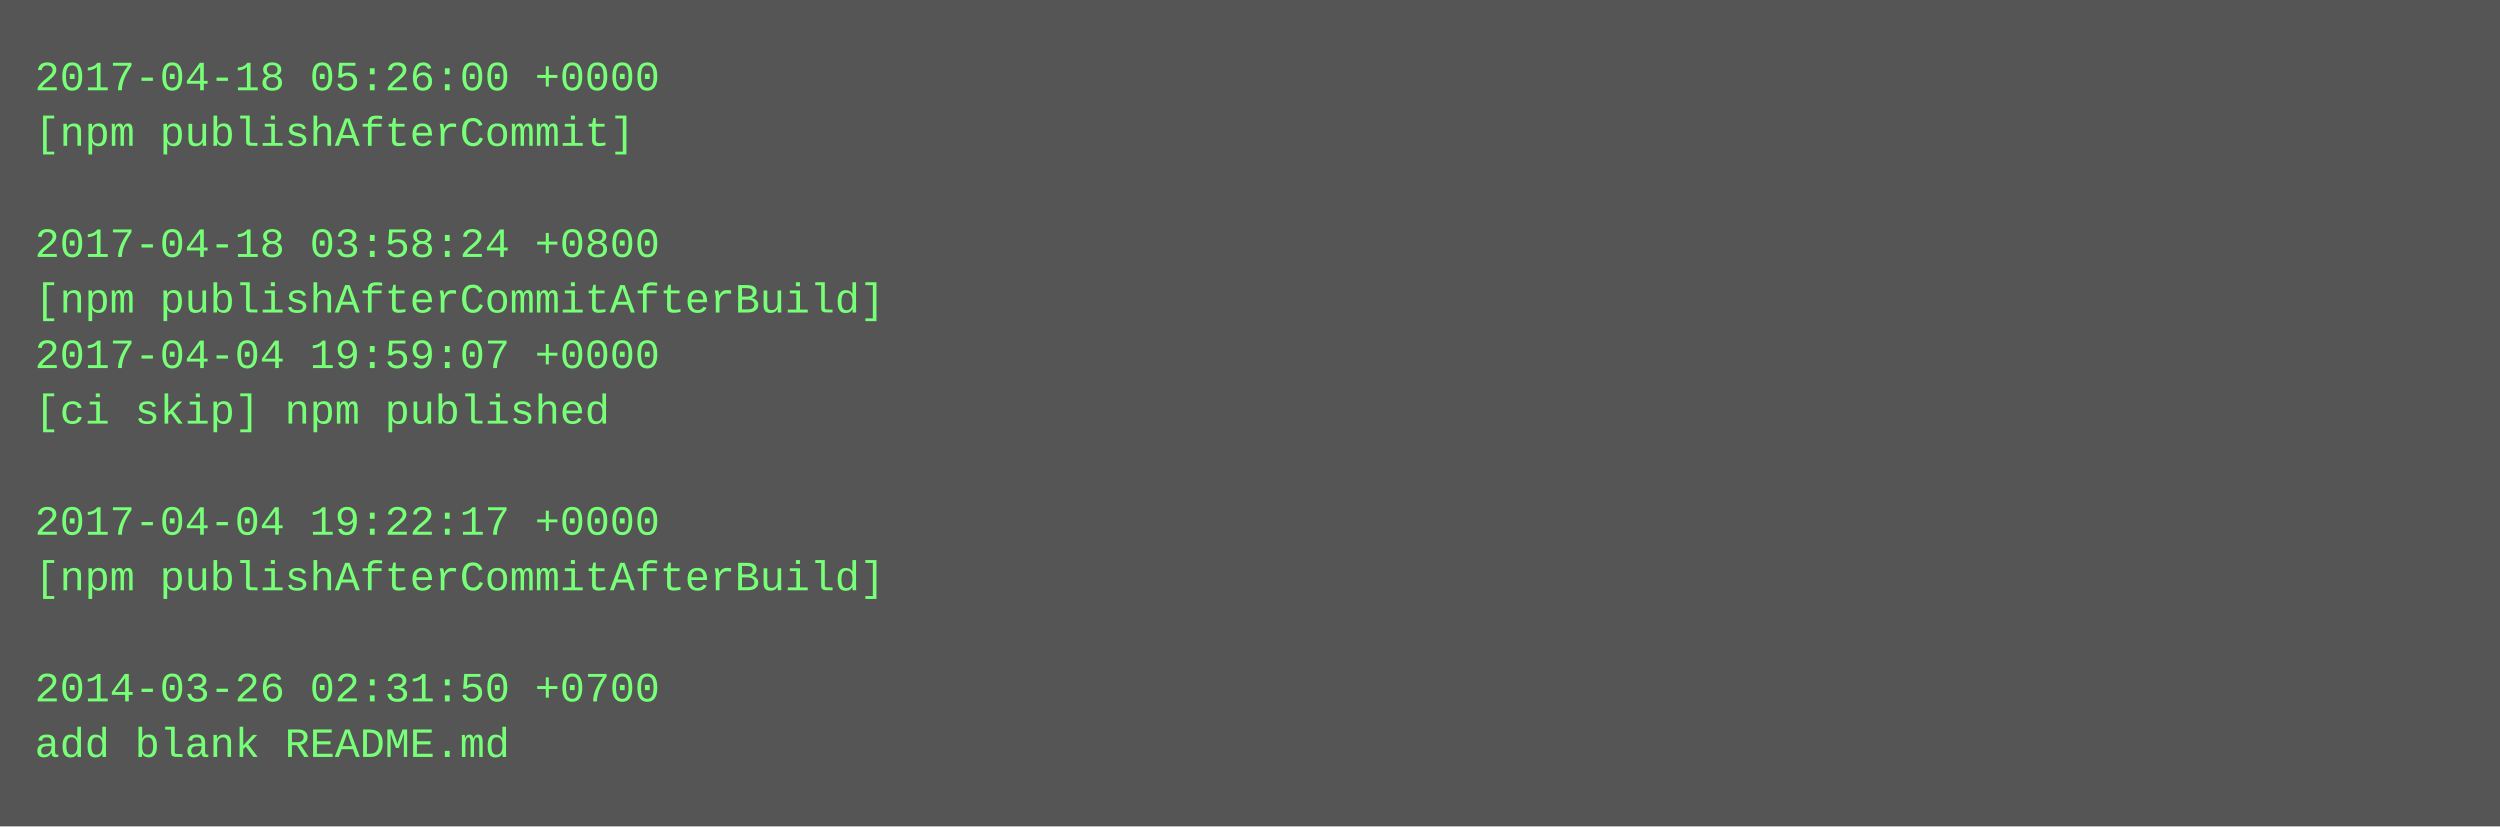
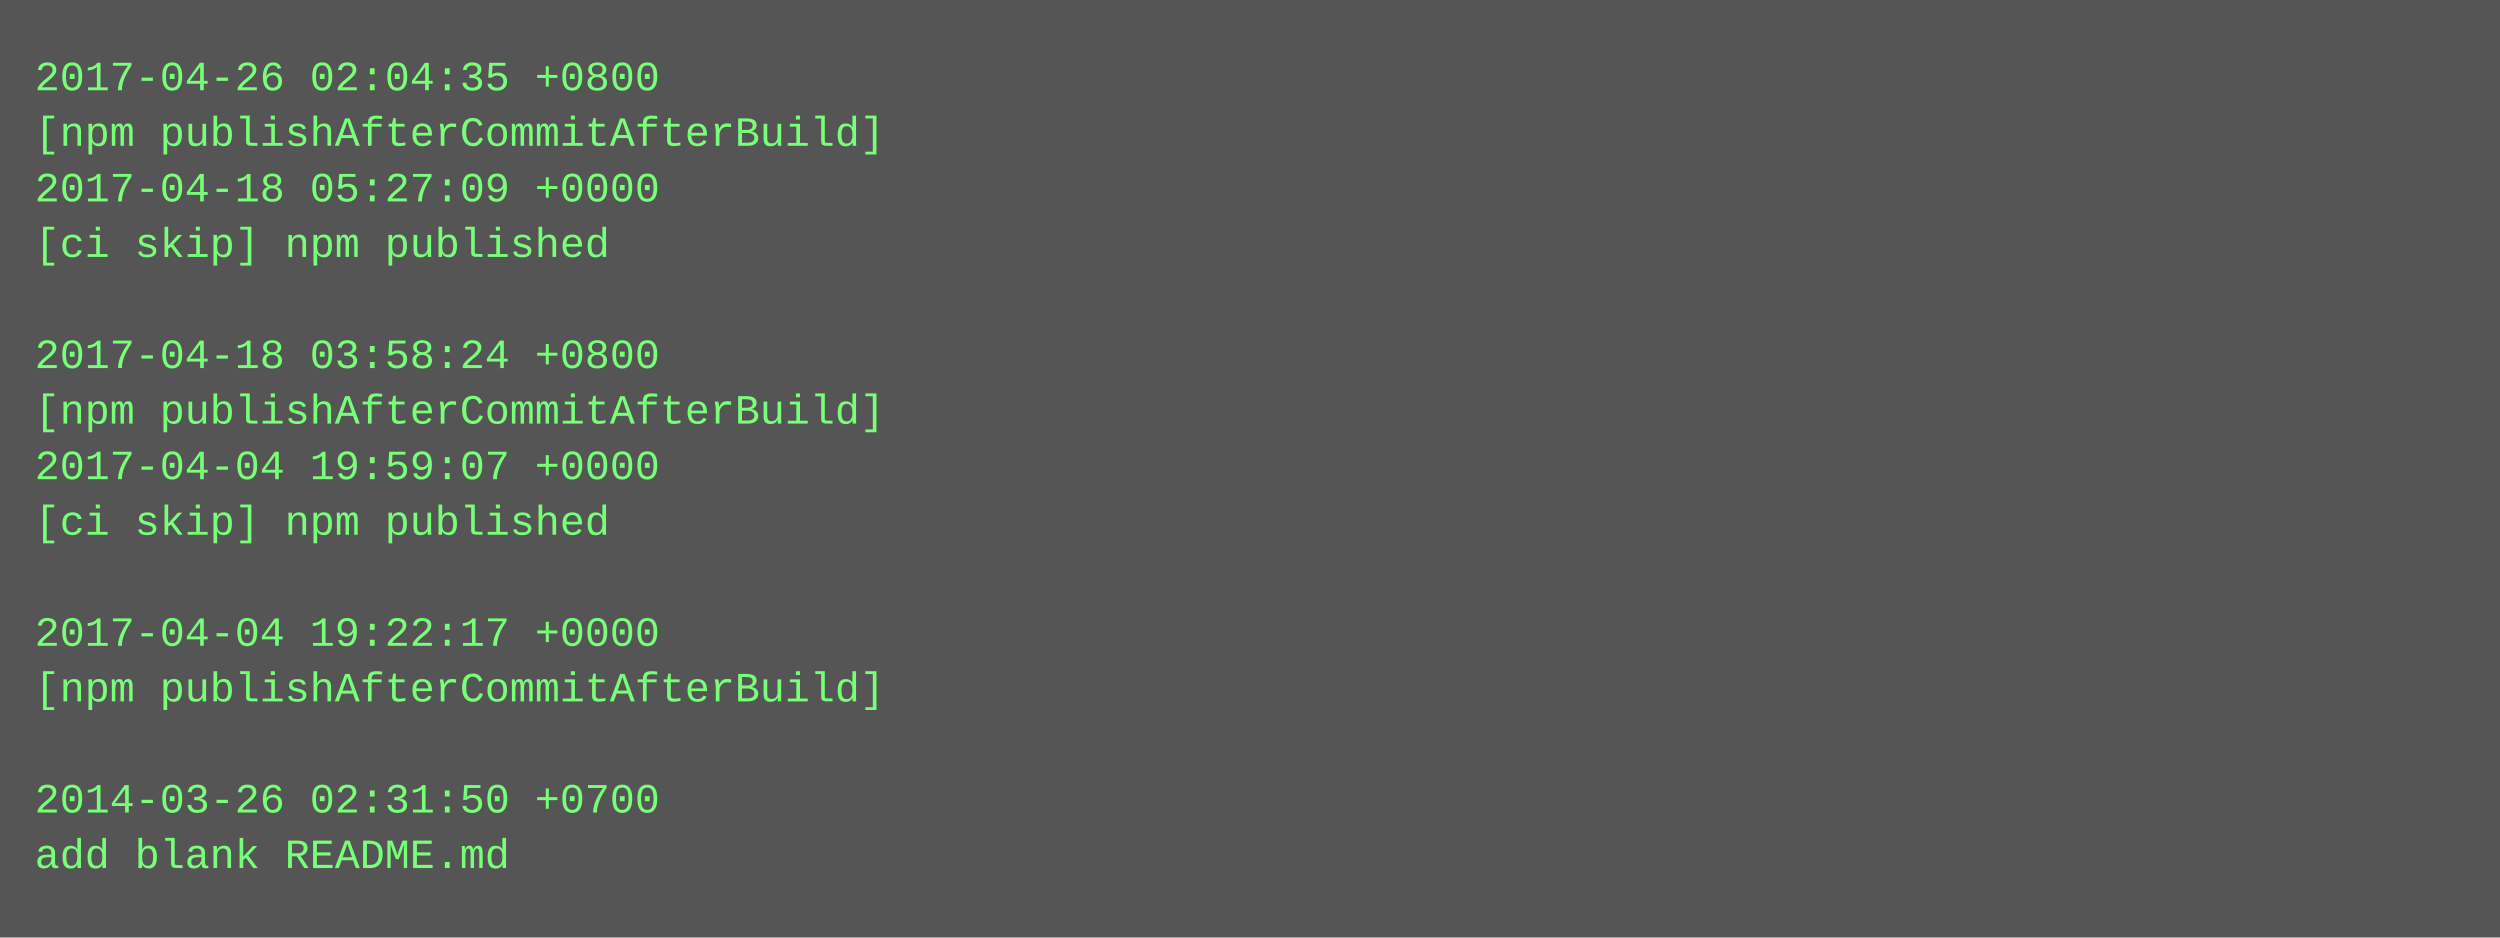
- <svg xmlns="http://www.w3.org/2000/svg" height="238" width="720">
-   <rect height="238" fill="#555" width="720" />
+ <svg xmlns="http://www.w3.org/2000/svg" height="270" width="720">
+   <rect height="270" fill="#555" width="720" />
  <text fill="#7f7" font-family="Courier New" font-size="12" xml:space="preserve">
-     <tspan x="10" y="26">2017-04-18 05:26:00 +0000</tspan>
-     <tspan x="10" y="42">[npm publishAfterCommit]</tspan>
-     <tspan x="10" y="58" />
-     <tspan x="10" y="74">2017-04-18 03:58:24 +0800</tspan>
-     <tspan x="10" y="90">[npm publishAfterCommitAfterBuild]</tspan>
-     <tspan x="10" y="106">2017-04-04 19:59:07 +0000</tspan>
-     <tspan x="10" y="122">[ci skip] npm published</tspan>
-     <tspan x="10" y="138" />
-     <tspan x="10" y="154">2017-04-04 19:22:17 +0000</tspan>
-     <tspan x="10" y="170">[npm publishAfterCommitAfterBuild]</tspan>
-     <tspan x="10" y="186" />
-     <tspan x="10" y="202">2014-03-26 02:31:50 +0700</tspan>
-     <tspan x="10" y="218">add blank README.md</tspan>
+     <tspan x="10" y="26">2017-04-26 02:04:35 +0800</tspan>
+     <tspan x="10" y="42">[npm publishAfterCommitAfterBuild]</tspan>
+     <tspan x="10" y="58">2017-04-18 05:27:09 +0000</tspan>
+     <tspan x="10" y="74">[ci skip] npm published</tspan>
+     <tspan x="10" y="90" />
+     <tspan x="10" y="106">2017-04-18 03:58:24 +0800</tspan>
+     <tspan x="10" y="122">[npm publishAfterCommitAfterBuild]</tspan>
+     <tspan x="10" y="138">2017-04-04 19:59:07 +0000</tspan>
+     <tspan x="10" y="154">[ci skip] npm published</tspan>
+     <tspan x="10" y="170" />
+     <tspan x="10" y="186">2017-04-04 19:22:17 +0000</tspan>
+     <tspan x="10" y="202">[npm publishAfterCommitAfterBuild]</tspan>
+     <tspan x="10" y="218" />
+     <tspan x="10" y="234">2014-03-26 02:31:50 +0700</tspan>
+     <tspan x="10" y="250">add blank README.md</tspan>
  </text>
</svg>
